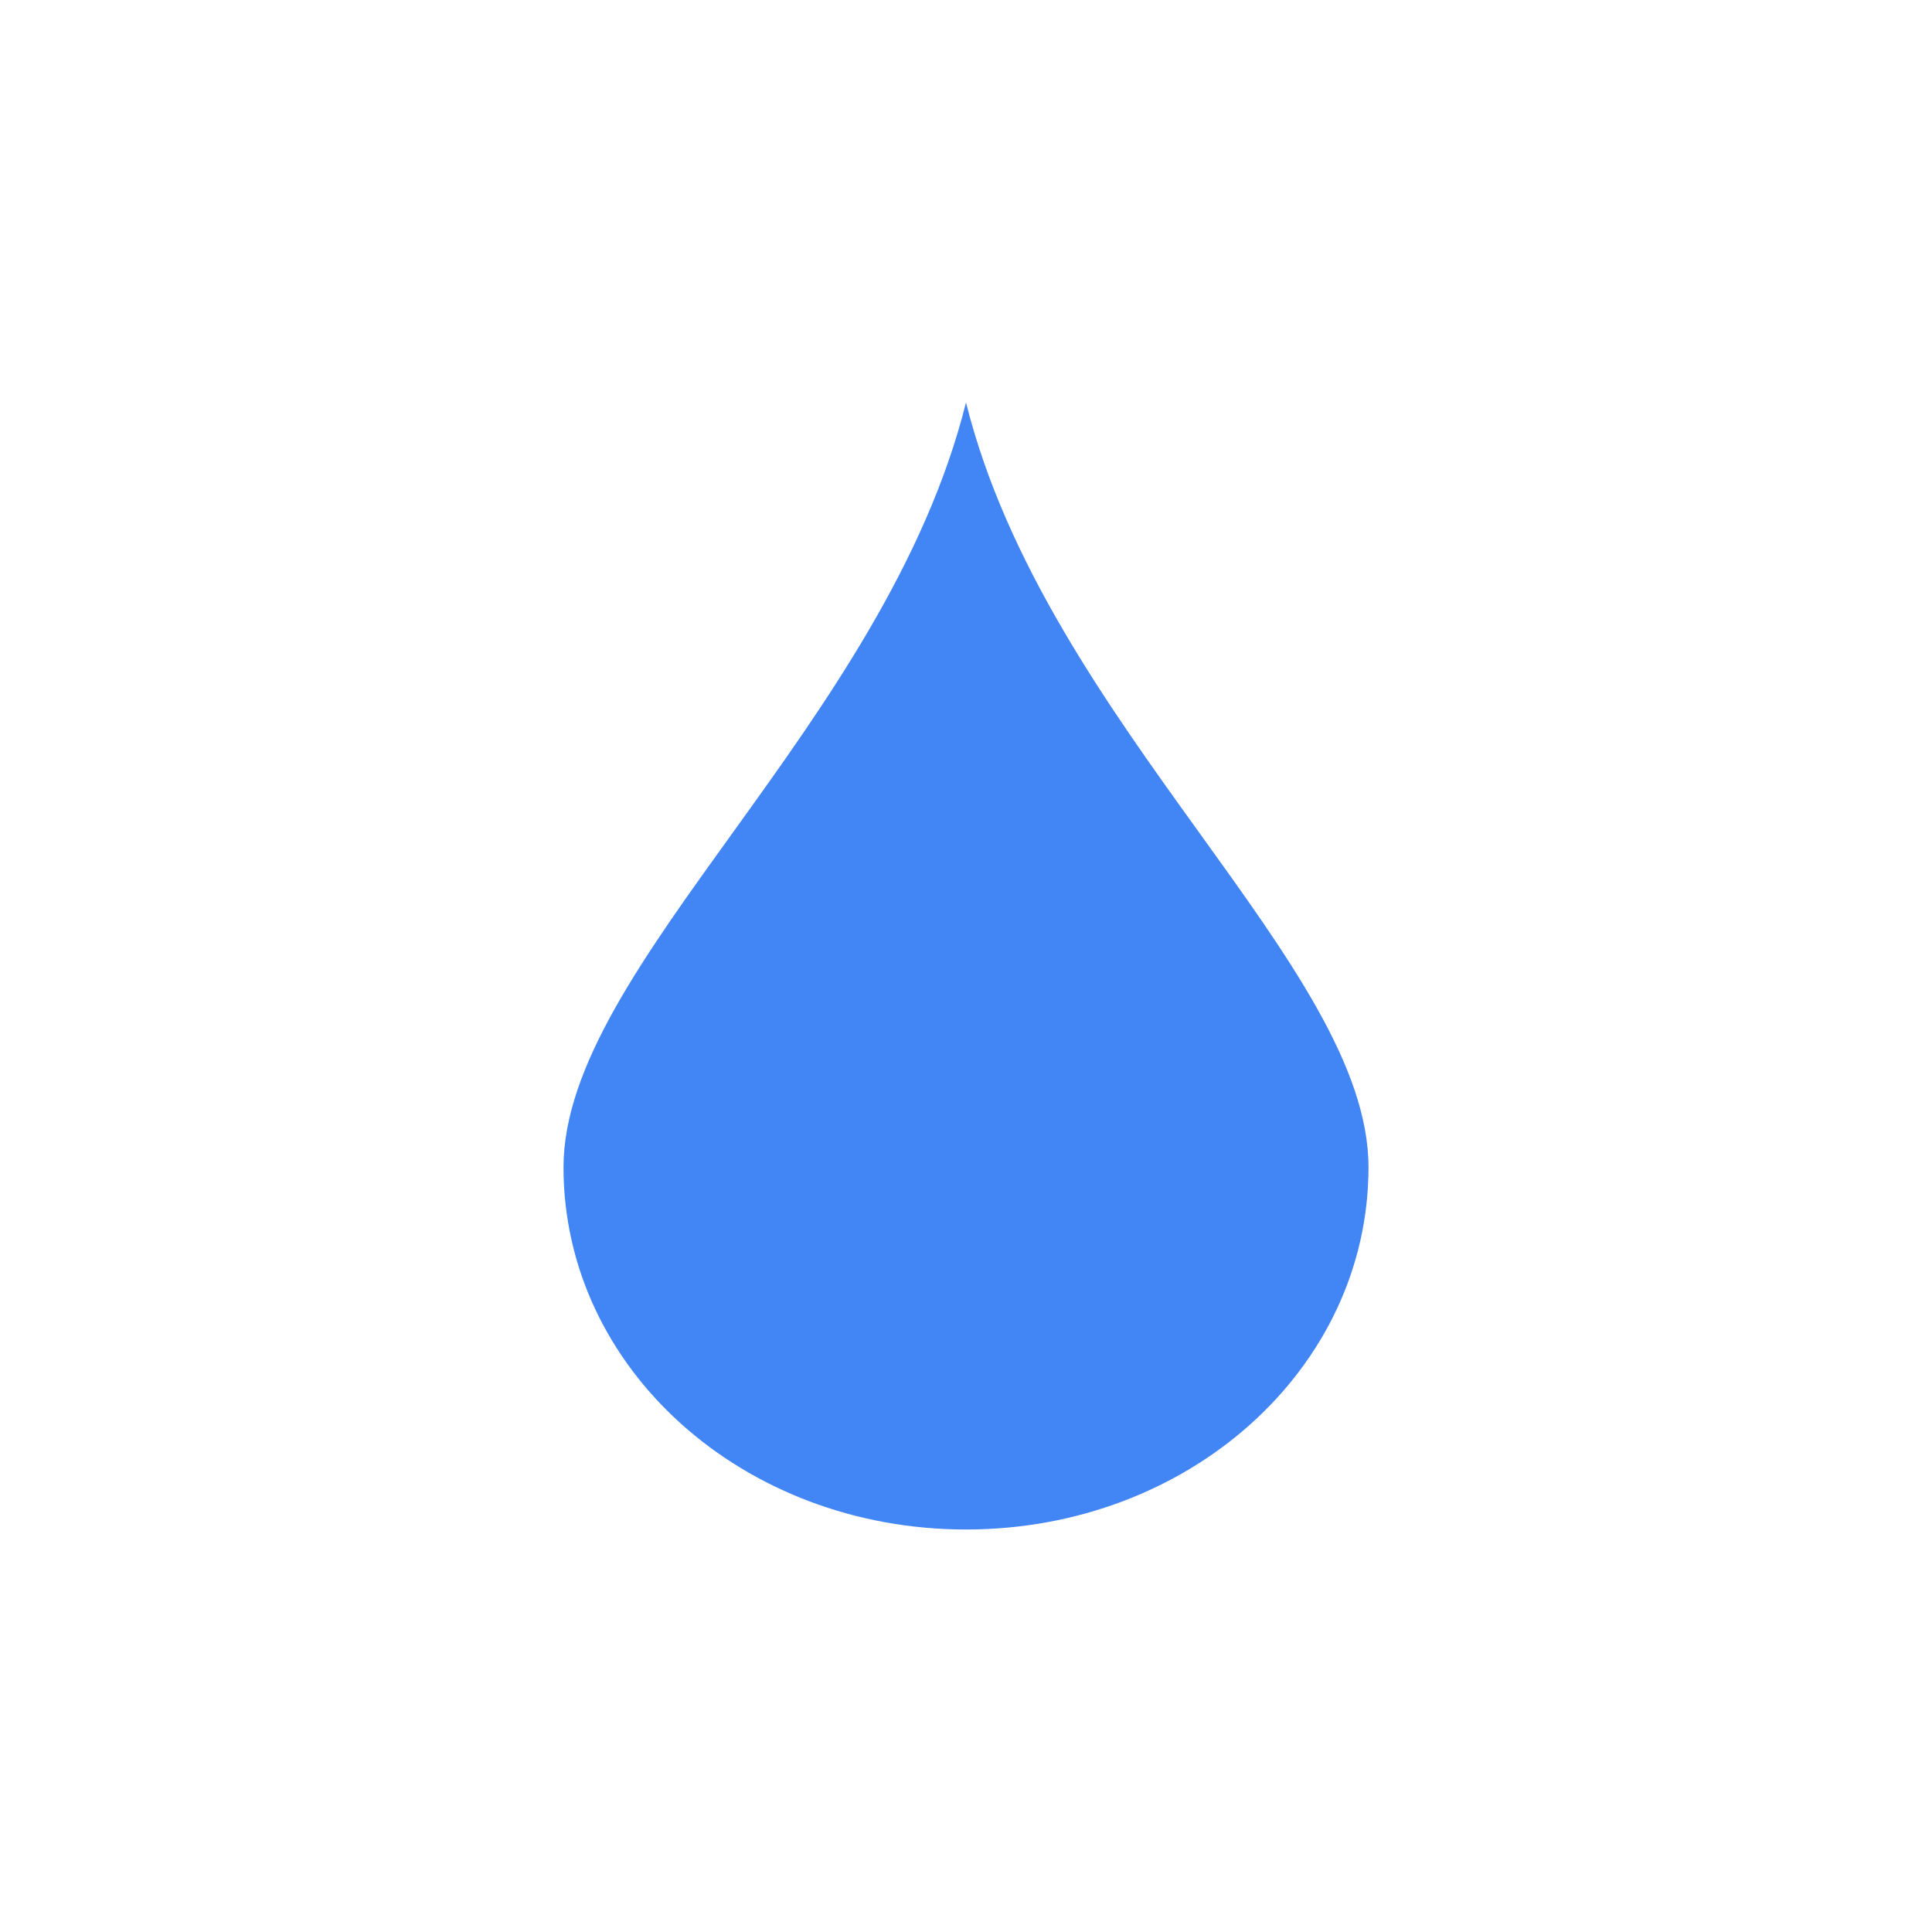
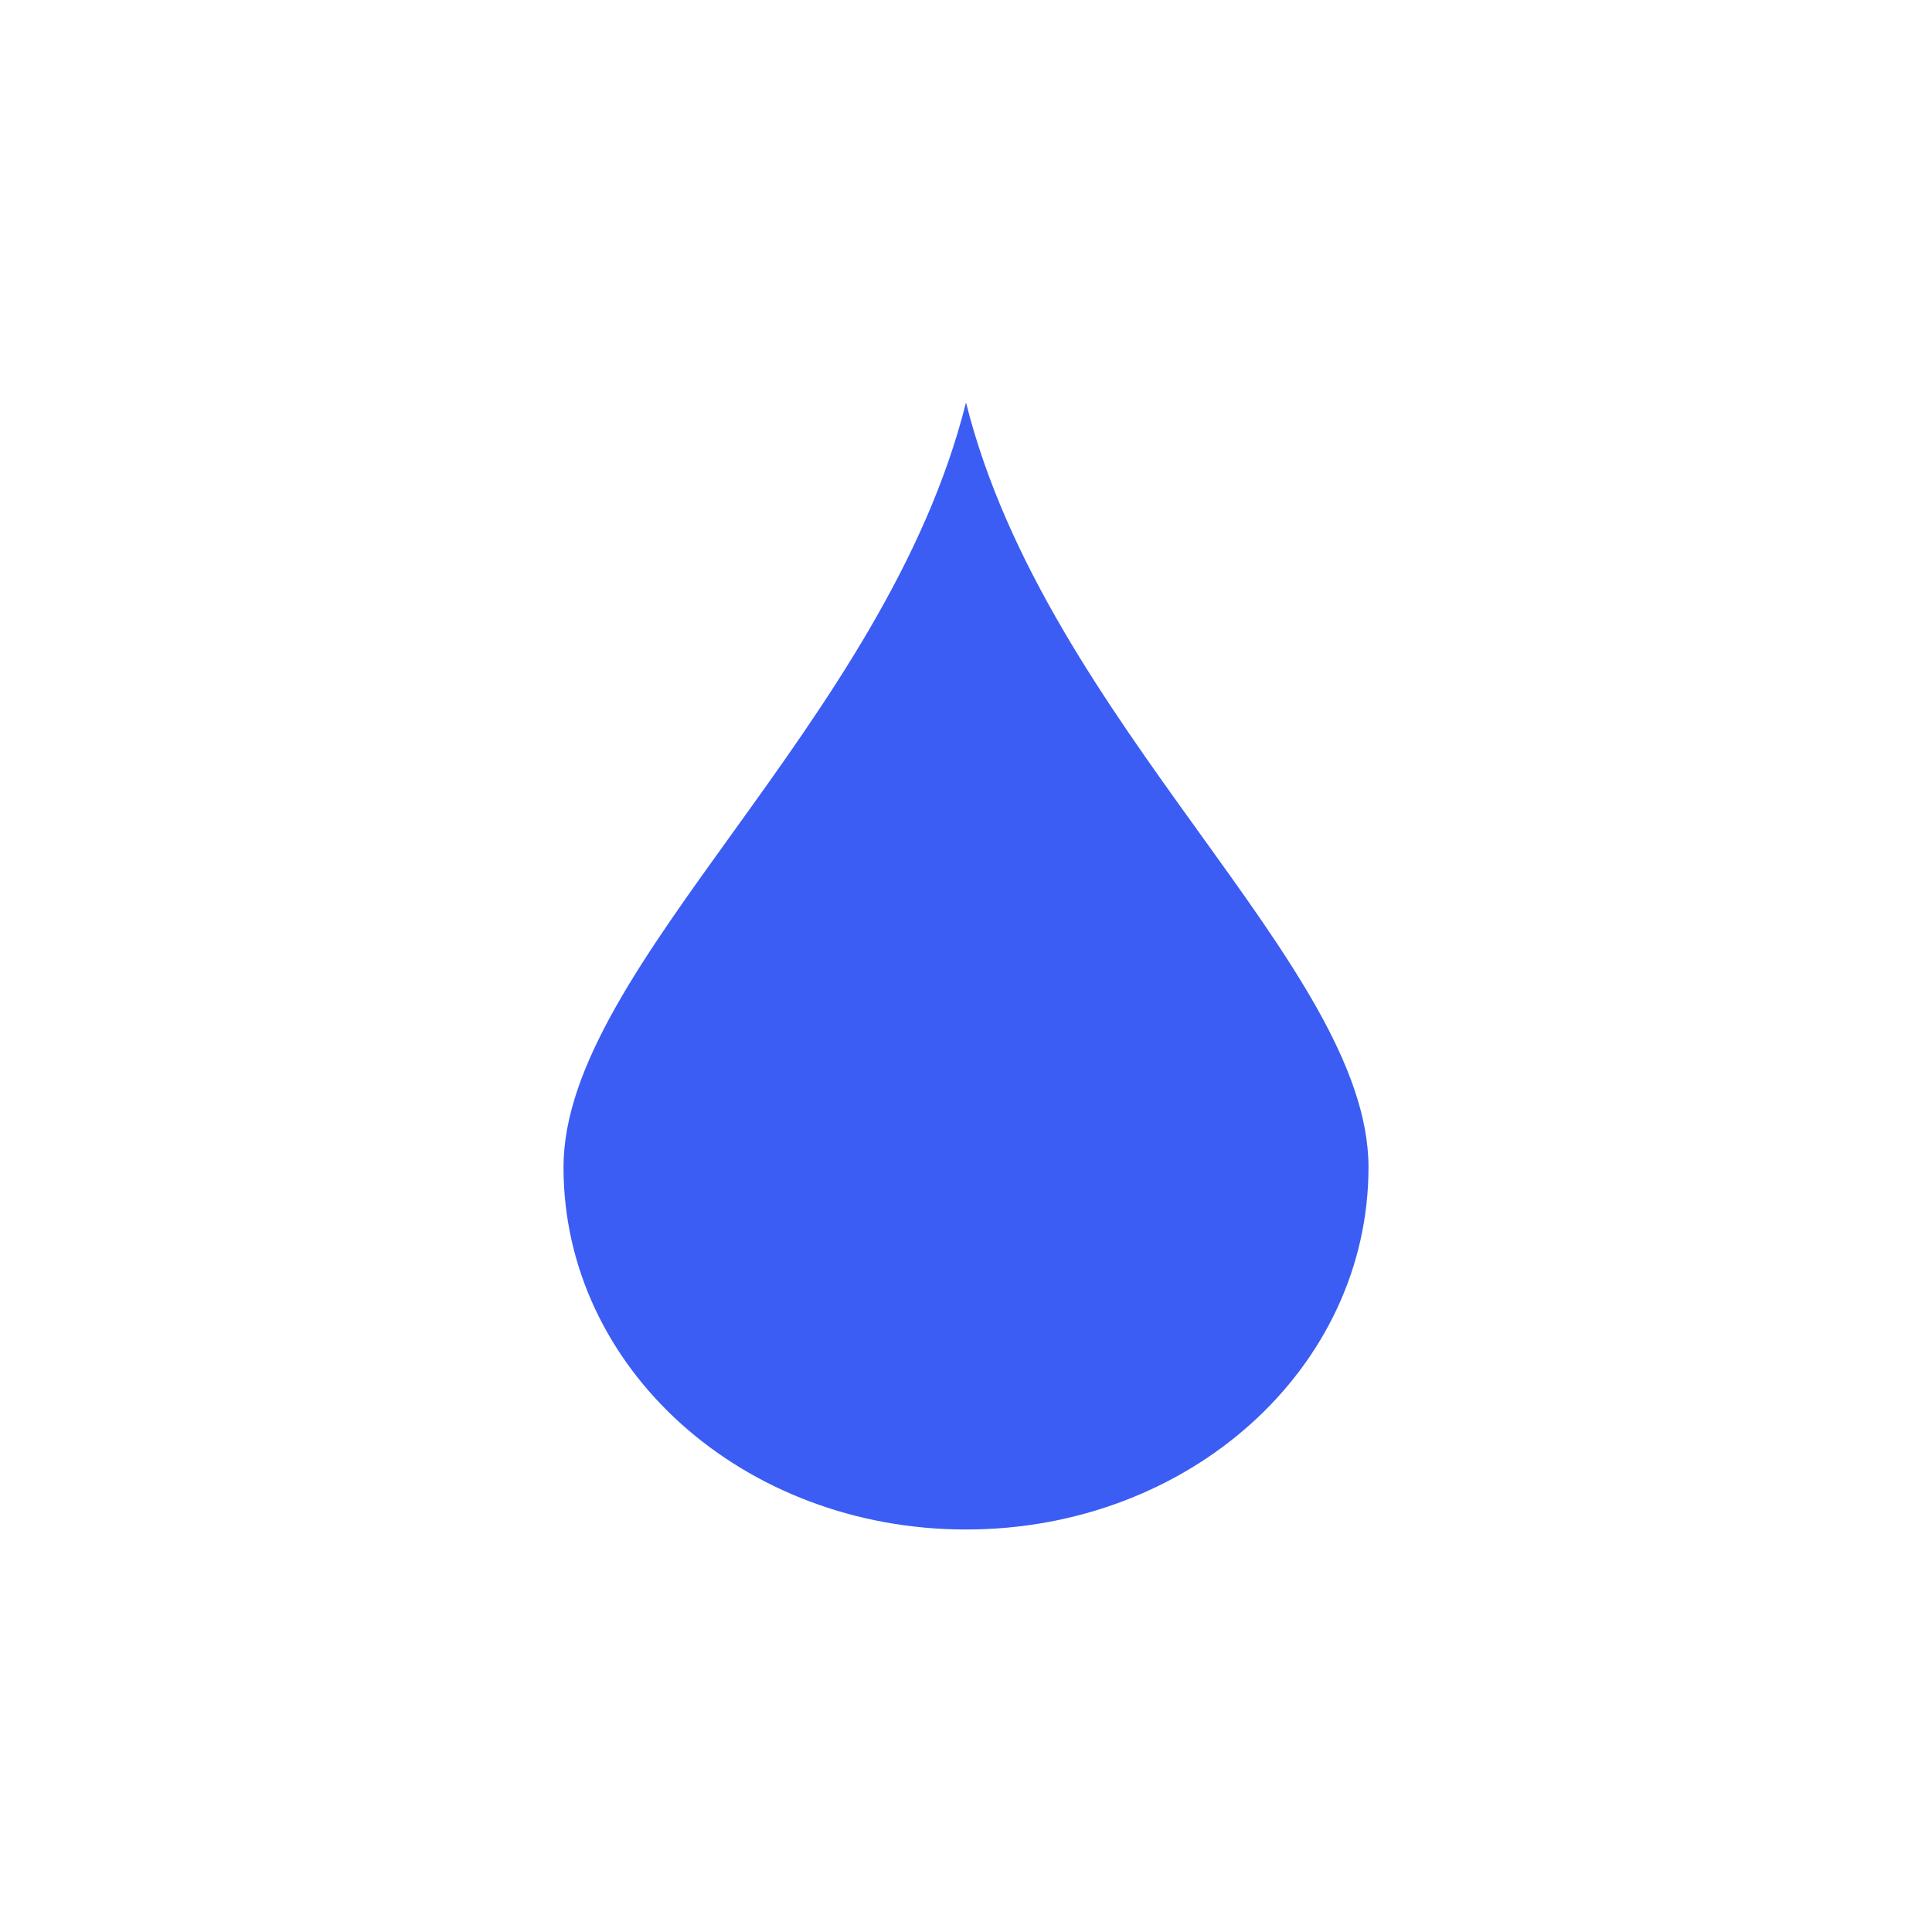
<svg xmlns="http://www.w3.org/2000/svg" width="24" height="24" version="1.1">
-   <defs>
-     <style id="current-color-scheme" type="text/css">
-    .ColorScheme-Text { color:#6e6e6e; } .ColorScheme-Highlight { color:#4285f4; }
-   </style>
-   </defs>
  <g transform="translate(4,4)">
-     <path style="fill:currentColor" class="ColorScheme-Highlight" d="M 8,1 C 9,5 13,8 13,10.5 13,13 10.77,15 8,15 5.23,15 3,13 3,10.5 3,8 7,5 8,1 Z" />
+     <path style="fill:#3b5df4" d="M 8,1 C 9,5 13,8 13,10.5 13,13 10.77,15 8,15 5.23,15 3,13 3,10.5 3,8 7,5 8,1 Z" />
  </g>
</svg>
